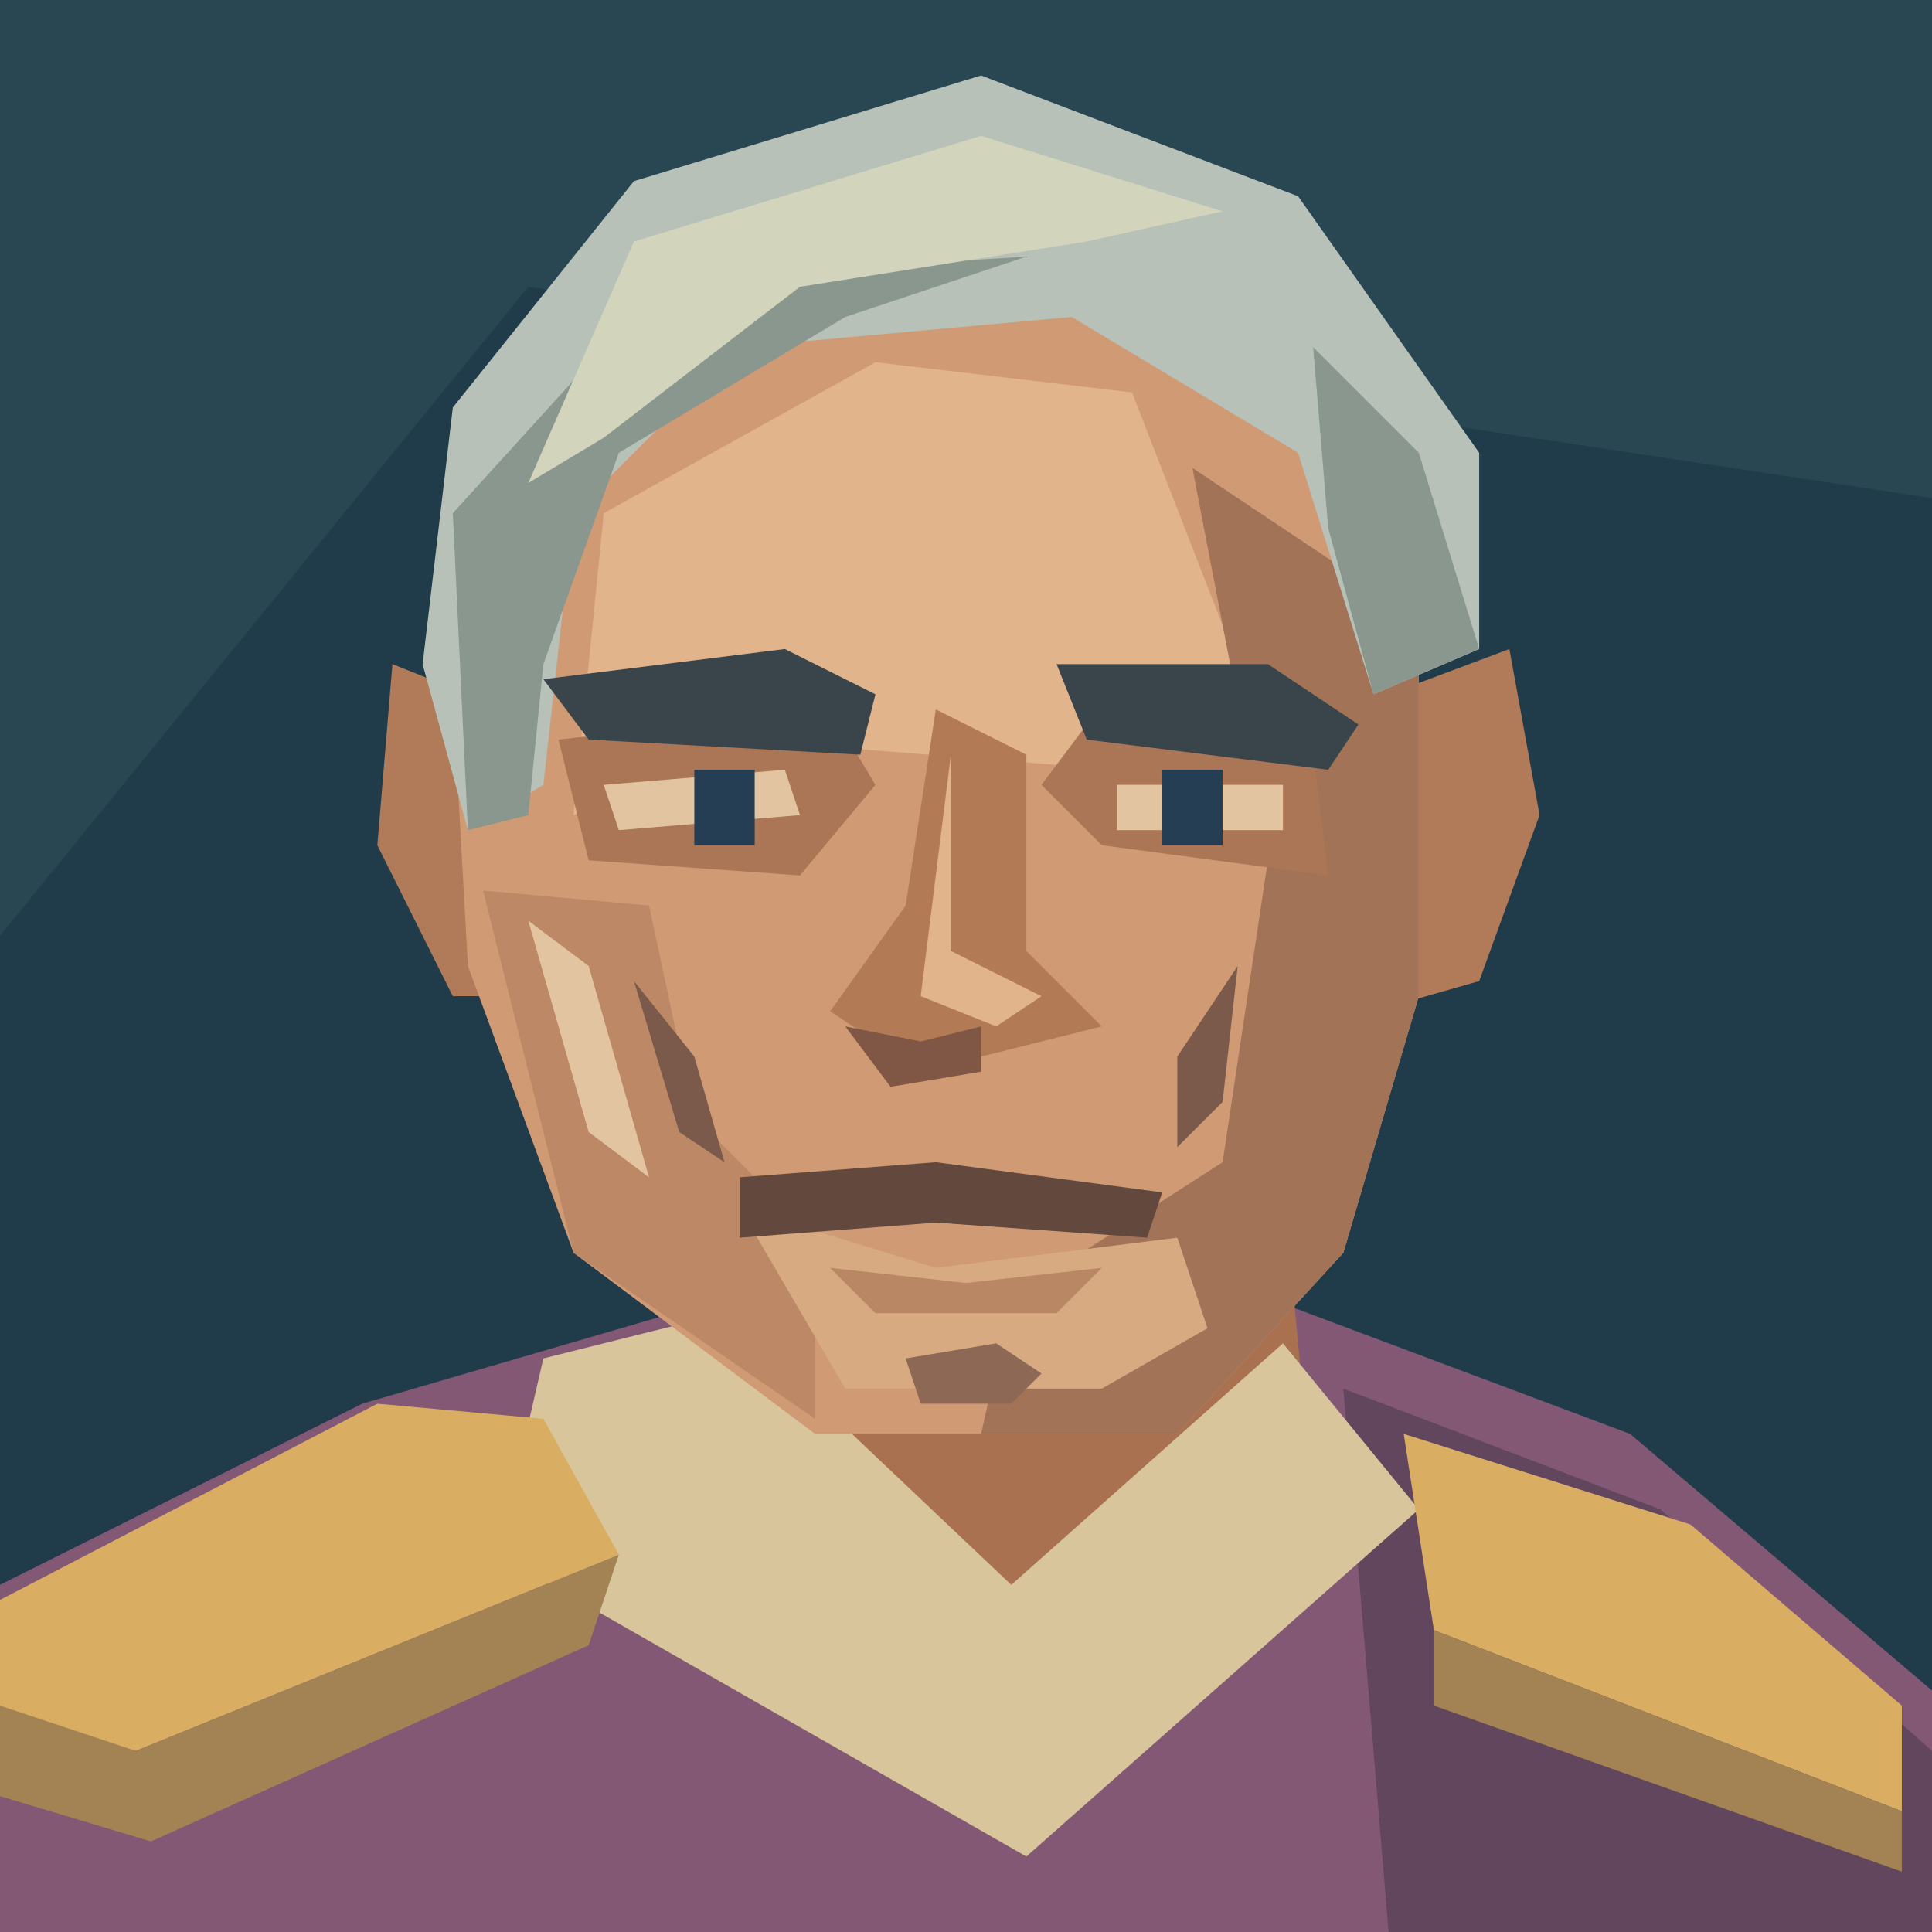
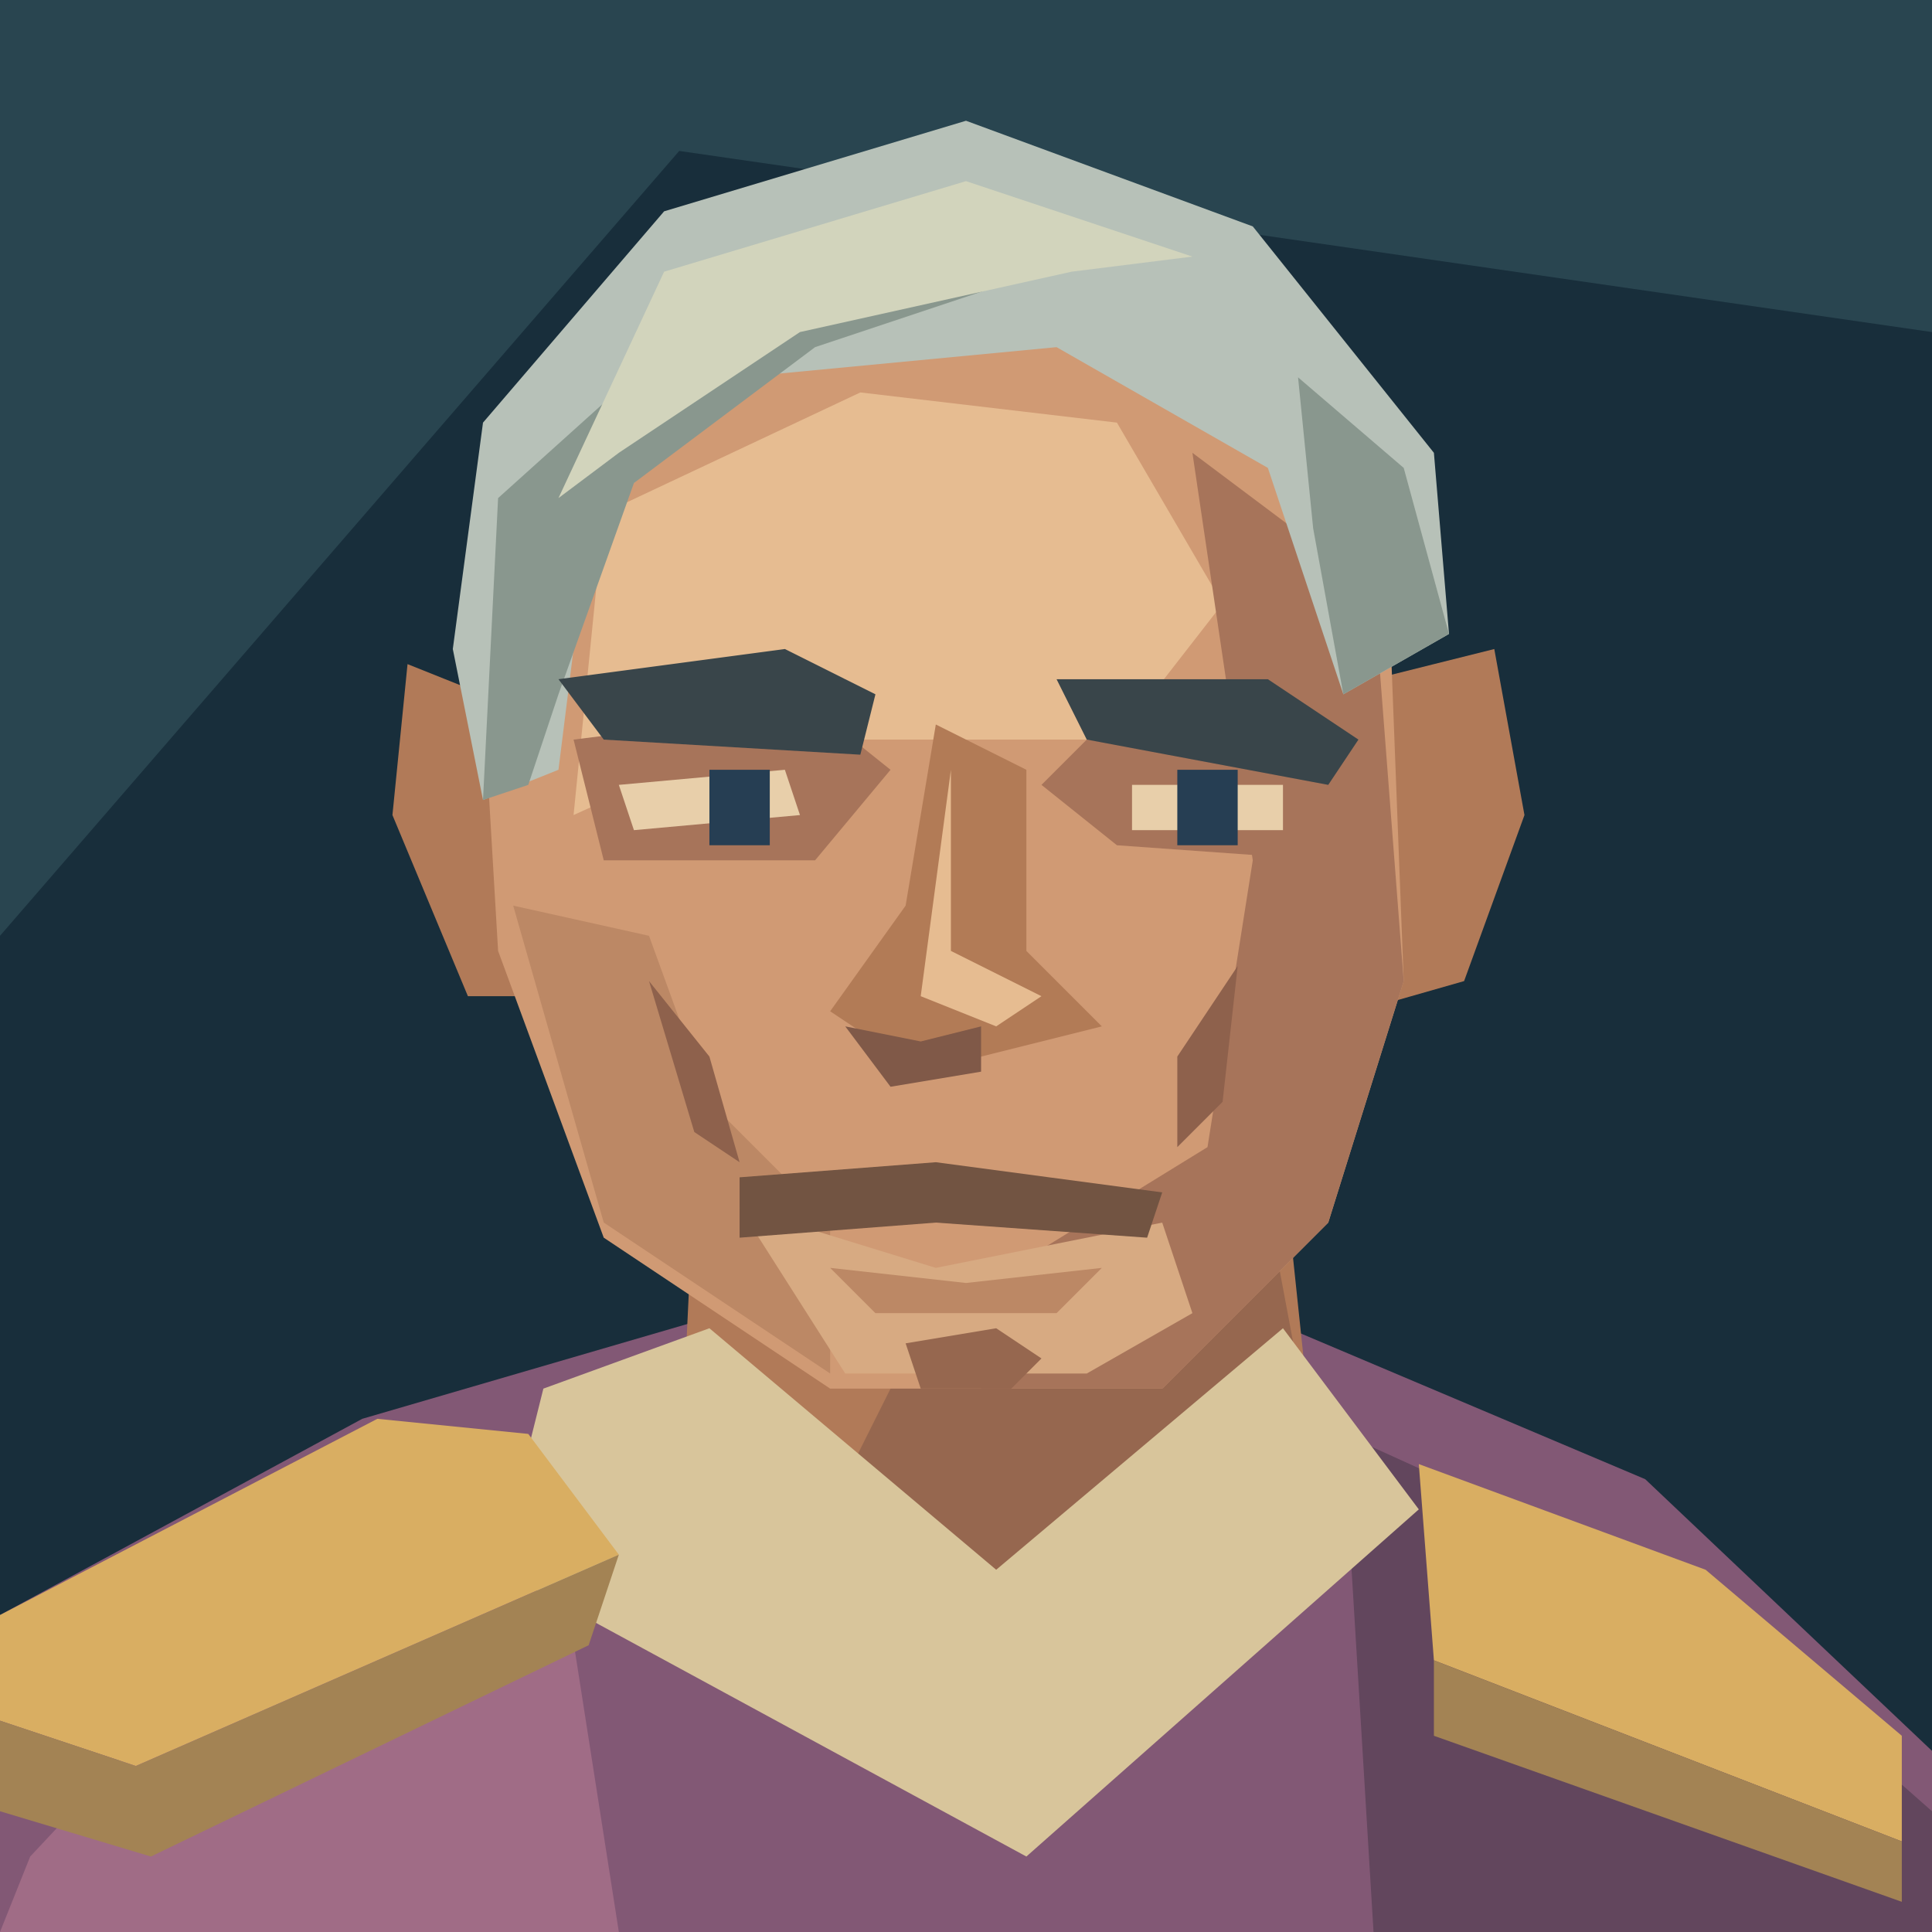
<svg xmlns="http://www.w3.org/2000/svg" width="128" height="128" viewBox="0 0 128 128">
-   <path fill="#203b49" d="M0 0H128V128H0Z" />
-   <path fill="#294653" d="M0 0H128V33L35 19L0 62Z" />
-   <path fill="#825875" d="M0 128V105L24 93L48 86H84L108 95L128 112V128Z" />
-   <path fill="#62465d" d="M89 92L110 100L128 116V128H92Z" />
-   <path fill="#a97150" d="M46 78H85L87 100L68 116L44 99Z" />
-   <path fill="#d8c59b" d="M36 90L48 87L67 105L85 89L94 100L68 123L33 103Z" />
-   <path fill="#d9ae62" d="M0 106L25 93L36 94L41 103L9 116L0 114Z M93 95L112 101L126 113L126 120L95 108Z" />
-   <path fill="#a38354" d="M0 113L9 116L41 103L39 109L10 122L0 119Z M95 108L126 120V124L95 113Z" />
-   <path fill="#b17a58" d="M31 46L26 44L25 56L30 66H37L35 50Z M92 46L100 43L102 54L98 65L91 67Z" />
-   <path fill="#d09a74" d="M34 33L45 20L67 14L86 25L94 41L94 66L89 83L78 95H54L38 83L31 64L30 46Z" />
-   <path fill="#e2b48b" d="M40 34L58 24L75 26L82 44L74 51L49 49L38 54Z" />
-   <path fill="#a37358" d="M79 31L94 41V66L89 83L78 95H65L67 86L81 77L84 57Z" />
-   <path fill="#bc8865" d="M32 59L43 60L46 74L54 82L54 94L38 83Z" />
-   <path fill="#d7aa82" d="M49 80L62 84L78 82L80 88L73 92H56Z" />
-   <path fill="#b7c1b8" d="M28 44L30 27L42 12L65 5L86 13L98 30L98 43L91 46L86 30L71 21L49 23L38 34L36 52L31 55Z" />
-   <path fill="#89978e" d="M30 34L40 23L52 18L68 17L56 21L41 30L36 44L35 54L31 55Z M87 23L94 30L98 43L91 46L88 35Z" />
-   <path fill="#d2d4bc" d="M42 16L65 9L81 14L72 16L53 19L40 29L35 32Z" />
-   <path fill="#aa7655" d="M37 49L55 47L58 52L53 58L39 57Z M72 48L87 50L88 58L73 56L69 52Z" />
-   <path fill="#39454a" d="M36 45L52 43L58 46L57 50L39 49Z M70 44L84 44L90 48L88 51L72 49Z" />
-   <path fill="#e2c5a0" d="M40 52L52 51L53 54L41 55Z M74 52H85V55H74Z" />
-   <path fill="#263e53" d="M46 51H50V56H46Z M77 51H81V56H77Z" />
-   <path fill="#b27b56" d="M62 47L60 60L55 67L61 71L73 68L68 63L68 50Z" />
-   <path fill="#e2b48b" d="M63 50L63 63L69 66L66 68L61 66Z" />
-   <path fill="#805744" d="M56 68L61 69L65 68L65 71L59 72Z" />
-   <path fill="#7b594b" d="M42 65L46 70L48 77L45 75Z M82 64L78 70L78 76L81 73Z" />
-   <path fill="#62483d" d="M49 78L62 77L77 79L76 82L62 81L49 82Z" />
-   <path fill="#ba8765" d="M55 84L64 85L73 84L70 87H58Z" />
-   <path fill="#8d6854" d="M60 90L66 89L69 91L67 93H61Z" />
-   <path fill="#e2c5a0" d="M35 61L39 64L43 78L39 75Z" />
+   <path d="M0 0H128V128H0Z" fill="#182e3b" />
+   <path d="M0 0H128V22L45 10L0 62Z" fill="#294550" />
+   <path d="M0 128V107L24 94 48 87H83L109 98 128 116V128Z" fill="#825875" />
+   <path d="M2 123L17 107 36 96 41 128H0Z" fill="#a06c86" />
+   <path d="M89 95L111 105 128 120V128H91Z" fill="#62465d" />
+   <path d="M46 78L45 99 66 112 87 96 85 77Z" fill="#b17a58" />
+   <path d="M61 88L84 80 87 96 68 109 56 98Z" fill="#96674f" />
+   <path d="M36 92L47 88 66 104 85 88 94 100 68 123 33 104Z" fill="#d8c59b" />
+   <path d="M0 107L25 94 35 95 41 103 9 117 0 114Z M94 97L113 104 126 115V122L95 110Z" fill="#d9ae62" />
+   <path d="M0 114L9 117 41 103 39 109 10 123 0 120Z M95 110L126 122V126L95 115Z" fill="#a38354" />
+   <path d="M32 46L27 44 26 54 31 66H38Z M91 45L99 43 101 54 97 65 90 67Z" fill="#b17a58" />
+   <path d="M36 32L47 21 65 17 83 24 92 39 93 65 88 81 77 92H55L40 82 33 63 32 46Z" fill="#d09a74" />
+   <path d="M40 34L57 26 74 28 81 40 74 49 49 49 38 54Z" fill="#e6bc91" />
+   <path d="M79 30L91 39 93 65 88 81 77 92H65L67 84 80 76 83 57Z" fill="#a7745a" />
+   <path d="M34 60L43 62 47 73 55 81 55 91 40 81Z" fill="#bc8865" />
+   <path d="M49 80L62 84 77 81 79 87 72 91H56Z" fill="#d7aa82" />
+   <path d="M30 43L32 28 44 14 64 8 83 15 95 30 96 42 89 46 84 31 70 23 49 25 39 35 37 51 32 53Z" fill="#b7c1b8" />
+   <path d="M33 33L43 24 53 20 66 19 54 23 42 32 37 46 35 52 32 53Z M86 25L93 31 96 42 89 46 87 35Z" fill="#89978e" />
+   <path d="M44 18L64 12 79 17 71 18 53 22 41 30 37 33Z" fill="#d2d4bc" />
+   <path d="M38 49L54 47 59 51 54 57 40 57Z M72 49L86 51 88 57 74 56 69 52Z" fill="#a7745a" />
+   <path d="M37 45L52 43 58 46 57 50 40 49Z M70 45L84 45 90 49 88 52 72 49Z" fill="#39454a" />
+   <path d="M41 52L52 51 53 54 42 55Z M75 52H85V55H75Z" fill="#e8cfaa" />
+   <path d="M47 51H51V56H47Z M78 51H82V56H78Z" fill="#263e53" />
+   <path d="M62 48L60 60 55 67 61 71 73 68 68 63 68 51Z" fill="#b27b56" />
+   <path d="M63 51L63 63 69 66 66 68 61 66Z" fill="#e6bc91" />
+   <path d="M56 68L61 69 65 68V71L59 72Z" fill="#805948" />
+   <path d="M43 65L47 70 49 77 46 75Z M82 64L78 70V76L81 73Z" fill="#8e614c" />
+   <path d="M49 78L62 77 77 79 76 82 62 81 49 82Z" fill="#725442" />
+   <path d="M55 84L64 85 73 84 70 87H58Z" fill="#bc8865" />
+   <path d="M60 89L66 88 69 90 67 92H61Z" fill="#96674f" />
</svg>
